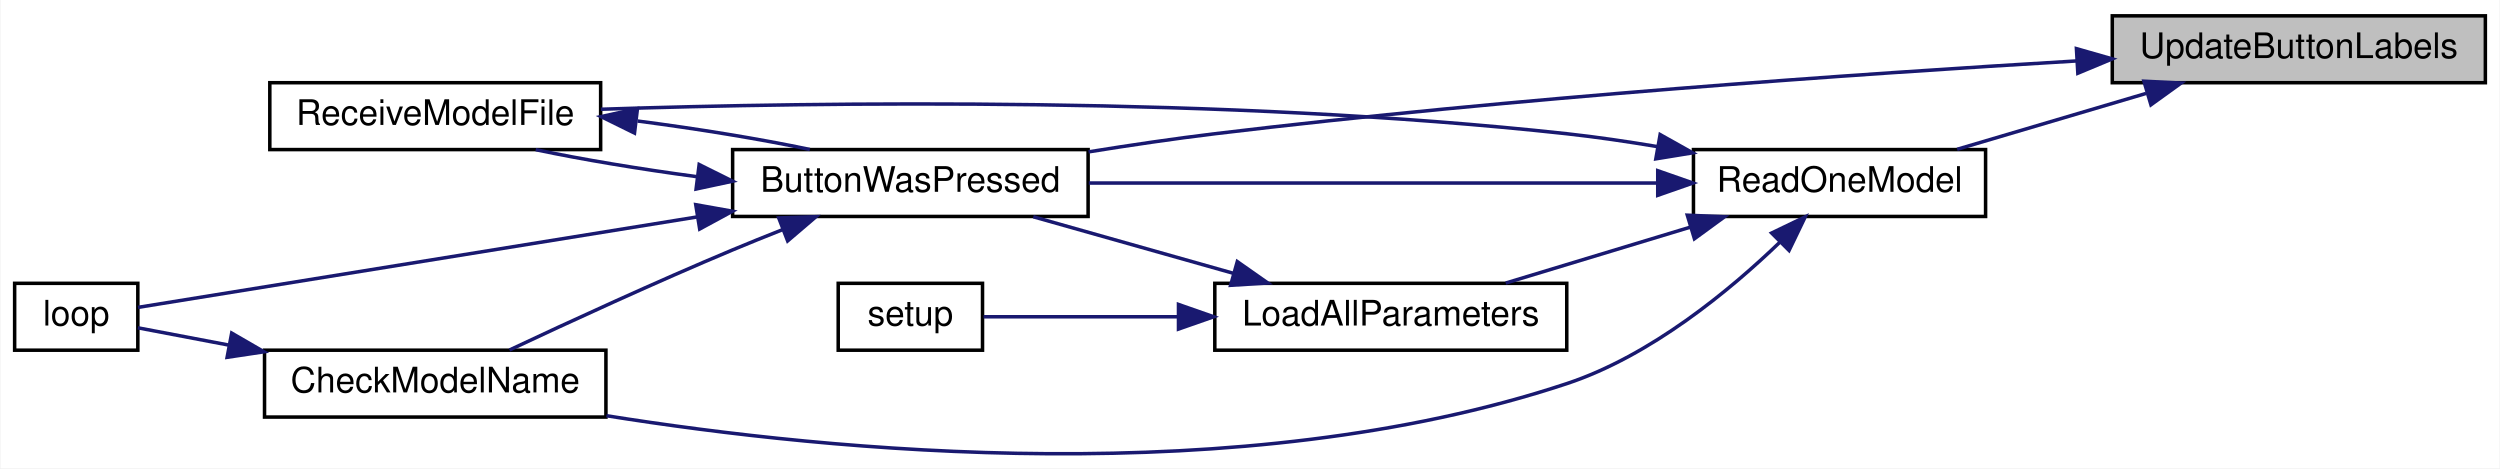
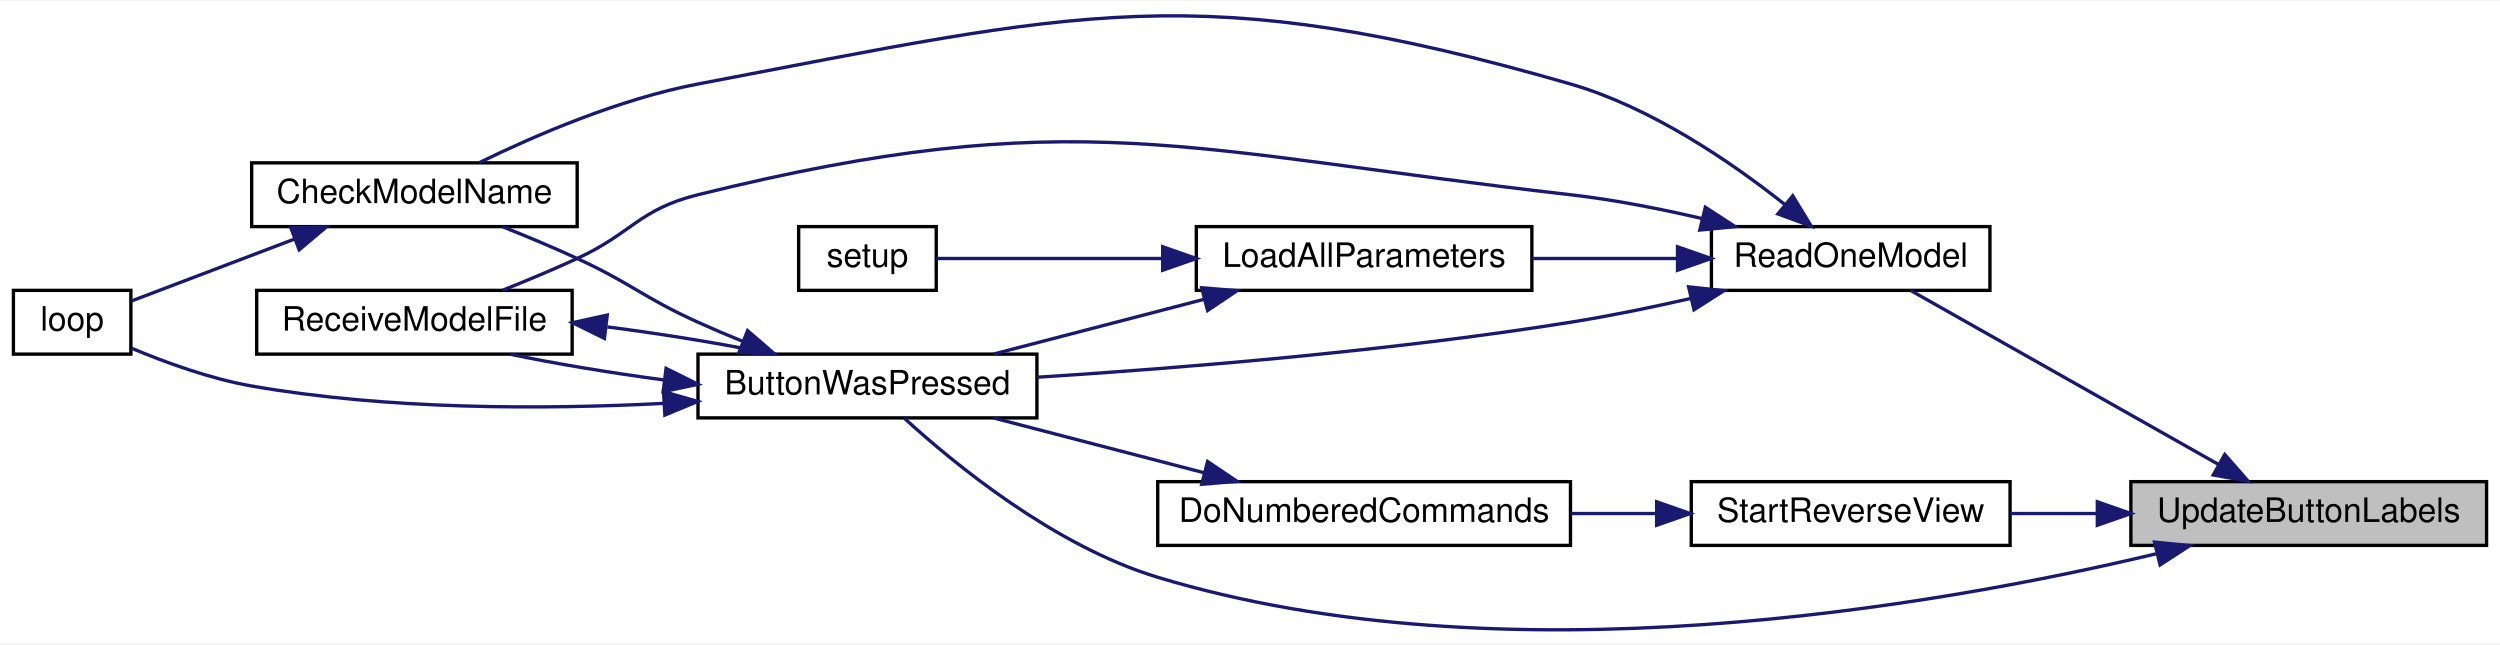
- <svg xmlns="http://www.w3.org/2000/svg" xmlns:xlink="http://www.w3.org/1999/xlink" width="710pt" height="133pt" viewBox="0.00 0.00 710.00 133.06">
-   <g id="graph0" class="graph" transform="scale(1 1) rotate(0) translate(4 129.06)">
-     <polygon fill="white" stroke="transparent" points="-4,4 -4,-129.06 706,-129.06 706,4 -4,4" />
+ <svg xmlns="http://www.w3.org/2000/svg" xmlns:xlink="http://www.w3.org/1999/xlink" width="745pt" height="192pt" viewBox="0.00 0.00 745.00 191.50">
+   <g id="graph0" class="graph" transform="scale(1 1) rotate(0) translate(4 187.5)">
+     <polygon fill="white" stroke="transparent" points="-4,4 -4,-187.5 741,-187.5 741,4 -4,4" />
    <g id="node1" class="node">
      <g id="a_node1">
        <a xlink:title=" ">
-           <polygon fill="#bfbfbf" stroke="black" points="596,-105.56 596,-124.56 702,-124.56 702,-105.56 596,-105.56" />
-           <text text-anchor="middle" x="649" y="-112.56" font-family="Helvetica,sans-Serif" font-size="10.00">UpdateButtonLabels</text>
+           <polygon fill="#bfbfbf" stroke="black" points="631,-25.22 631,-44.22 737,-44.22 737,-25.22 631,-25.22" />
+           <text text-anchor="middle" x="684" y="-32.22" font-family="Helvetica,sans-Serif" font-size="10.00">UpdateButtonLabels</text>
        </a>
      </g>
    </g>
    <g id="node2" class="node">
      <g id="a_node2">
        <a xlink:href="_transmitter_code_2src_2main_8cpp.html#a8e7ccbf842764fd85cc578be263f7202" target="_top" xlink:title=" ">
-           <polygon fill="white" stroke="black" points="204,-67.56 204,-86.56 305,-86.56 305,-67.56 204,-67.56" />
-           <text text-anchor="middle" x="254.5" y="-74.56" font-family="Helvetica,sans-Serif" font-size="10.00">ButtonWasPressed</text>
+           <polygon fill="white" stroke="black" points="204,-63.22 204,-82.22 305,-82.22 305,-63.22 204,-63.22" />
+           <text text-anchor="middle" x="254.5" y="-70.22" font-family="Helvetica,sans-Serif" font-size="10.00">ButtonWasPressed</text>
        </a>
      </g>
    </g>
    <g id="edge1" class="edge">
-       <path fill="none" stroke="midnightblue" d="M585.96,-111.75C523.84,-108.07 425.59,-101.27 341,-91.06 329.35,-89.65 316.87,-87.8 305.13,-85.91" />
-       <polygon fill="midnightblue" stroke="midnightblue" points="585.81,-115.24 595.99,-112.33 586.21,-108.25 585.81,-115.24" />
+       <path fill="none" stroke="midnightblue" d="M638.47,-22.7C572.08,-6.9 443.92,15.44 341,-15.72 310.27,-25.02 280.48,-49.42 265.51,-63.09" />
+       <polygon fill="midnightblue" stroke="midnightblue" points="638.04,-26.2 648.58,-25.17 639.7,-19.4 638.04,-26.2" />
    </g>
    <g id="node6" class="node">
      <g id="a_node6">
        <a xlink:href="_transmitter_code_2src_2main_8cpp.html#a3d9d955a8c7cfea4cc99e78f3746bd26" target="_top" xlink:title=" ">
-           <polygon fill="white" stroke="black" points="477,-67.56 477,-86.56 560,-86.56 560,-67.56 477,-67.56" />
-           <text text-anchor="middle" x="518.5" y="-74.56" font-family="Helvetica,sans-Serif" font-size="10.00">ReadOneModel</text>
+           <polygon fill="white" stroke="black" points="506,-101.22 506,-120.22 589,-120.22 589,-101.22 506,-101.22" />
+           <text text-anchor="middle" x="547.5" y="-108.22" font-family="Helvetica,sans-Serif" font-size="10.00">ReadOneModel</text>
        </a>
      </g>
    </g>
    <g id="edge7" class="edge">
-       <path fill="none" stroke="midnightblue" d="M605.61,-102.52C588.13,-97.35 568.2,-91.46 551.92,-86.64" />
-       <polygon fill="midnightblue" stroke="midnightblue" points="604.99,-105.99 615.57,-105.47 606.98,-99.28 604.99,-105.99" />
+       <path fill="none" stroke="midnightblue" d="M657.06,-49.37C630.03,-64.64 588.47,-88.13 565.4,-101.17" />
+       <polygon fill="midnightblue" stroke="midnightblue" points="658.98,-52.31 665.97,-44.34 655.54,-46.21 658.98,-52.31" />
+     </g>
+     <g id="node9" class="node">
+       <g id="a_node9">
+         <a xlink:href="_transmitter_code_2src_2main_8cpp.html#a618bc6ca4ab71bb4d5d7e00dc71f9e56" target="_top" xlink:title=" ">
+           <polygon fill="white" stroke="black" points="500,-25.22 500,-44.22 595,-44.22 595,-25.22 500,-25.22" />
+           <text text-anchor="middle" x="547.5" y="-32.22" font-family="Helvetica,sans-Serif" font-size="10.00">StartReverseView</text>
+         </a>
+       </g>
+     </g>
+     <g id="edge14" class="edge">
+       <path fill="none" stroke="midnightblue" d="M620.9,-34.72C612.22,-34.72 603.42,-34.72 595.09,-34.72" />
+       <polygon fill="midnightblue" stroke="midnightblue" points="621,-38.22 631,-34.72 621,-31.22 621,-38.22" />
    </g>
    <g id="node3" class="node">
      <g id="a_node3">
        <a xlink:href="_transmitter_code_2src_2main_8cpp.html#a984cb52354a84c45e9e41f396a1c5e92" target="_top" xlink:title=" ">
-           <polygon fill="white" stroke="black" points="71,-10.56 71,-29.56 168,-29.56 168,-10.56 71,-10.56" />
-           <text text-anchor="middle" x="119.5" y="-17.56" font-family="Helvetica,sans-Serif" font-size="10.00">CheckModelName</text>
+           <polygon fill="white" stroke="black" points="71,-120.22 71,-139.22 168,-139.22 168,-120.22 71,-120.22" />
+           <text text-anchor="middle" x="119.5" y="-127.22" font-family="Helvetica,sans-Serif" font-size="10.00">CheckModelName</text>
        </a>
      </g>
    </g>
    <g id="edge2" class="edge">
-       <path fill="none" stroke="midnightblue" d="M218.09,-63.77C213.34,-61.89 208.54,-59.96 204,-58.06 182.11,-48.89 157.42,-37.52 140.6,-29.62" />
-       <polygon fill="midnightblue" stroke="midnightblue" points="217.1,-67.14 227.69,-67.49 219.63,-60.61 217.1,-67.14" />
+       <path fill="none" stroke="midnightblue" d="M217.15,-86.1C212.69,-87.91 208.22,-89.8 204,-91.72 187.53,-99.19 184.42,-103.12 168,-110.72 160.91,-114 153.08,-117.27 145.85,-120.15" />
+       <polygon fill="midnightblue" stroke="midnightblue" points="218.78,-89.22 226.8,-82.3 216.21,-82.7 218.78,-89.22" />
    </g>
    <g id="node4" class="node">
      <g id="a_node4">
        <a xlink:href="_transmitter_code_2src_2main_8cpp.html#afe461d27b9c48d5921c00d521181f12f" target="_top" xlink:title=" ">
-           <polygon fill="white" stroke="black" points="0,-29.56 0,-48.56 35,-48.56 35,-29.56 0,-29.56" />
-           <text text-anchor="middle" x="17.5" y="-36.56" font-family="Helvetica,sans-Serif" font-size="10.00">loop</text>
+           <polygon fill="white" stroke="black" points="0,-82.22 0,-101.22 35,-101.22 35,-82.22 0,-82.22" />
+           <text text-anchor="middle" x="17.5" y="-89.22" font-family="Helvetica,sans-Serif" font-size="10.00">loop</text>
        </a>
      </g>
    </g>
    <g id="edge4" class="edge">
-       <path fill="none" stroke="midnightblue" d="M194.02,-67.44C141.23,-58.9 67.58,-46.99 35.06,-41.73" />
-       <polygon fill="midnightblue" stroke="midnightblue" points="193.52,-70.9 203.95,-69.04 194.64,-63.99 193.52,-70.9" />
+       <path fill="none" stroke="midnightblue" d="M193.62,-67.53C157.78,-65.71 111.48,-65.62 71,-72.72 58.59,-74.89 45.24,-79.76 35.11,-84.02" />
+       <polygon fill="midnightblue" stroke="midnightblue" points="193.73,-71.04 203.91,-68.12 194.13,-64.06 193.73,-71.04" />
    </g>
    <g id="node5" class="node">
      <g id="a_node5">
        <a xlink:href="_transmitter_code_2src_2main_8cpp.html#ab7c9edf843c732d7fe296564f39bc0dc" target="_top" xlink:title="RECEIVE A MODEL FILE.">
-           <polygon fill="white" stroke="black" points="72.5,-86.56 72.5,-105.56 166.5,-105.56 166.5,-86.56 72.5,-86.56" />
-           <text text-anchor="middle" x="119.5" y="-93.56" font-family="Helvetica,sans-Serif" font-size="10.00">ReceiveModelFile</text>
+           <polygon fill="white" stroke="black" points="72.5,-82.22 72.5,-101.22 166.5,-101.22 166.5,-82.22 72.5,-82.22" />
+           <text text-anchor="middle" x="119.5" y="-89.22" font-family="Helvetica,sans-Serif" font-size="10.00">ReceiveModelFile</text>
        </a>
      </g>
    </g>
    <g id="edge5" class="edge">
-       <path fill="none" stroke="midnightblue" d="M193.63,-78.89C177.72,-81.02 161.3,-83.74 148.06,-86.53" />
-       <polygon fill="midnightblue" stroke="midnightblue" points="194.49,-82.31 203.98,-77.58 193.62,-75.36 194.49,-82.31" />
+       <path fill="none" stroke="midnightblue" d="M193.63,-74.55C177.72,-76.68 161.3,-79.4 148.06,-82.19" />
+       <polygon fill="midnightblue" stroke="midnightblue" points="194.49,-77.97 203.98,-73.24 193.62,-71.02 194.49,-77.97" />
    </g>
    <g id="edge3" class="edge">
-       <path fill="none" stroke="midnightblue" d="M60.9,-31C51.43,-32.8 42.34,-34.53 35.01,-35.92" />
-       <polygon fill="midnightblue" stroke="midnightblue" points="61.67,-34.42 70.84,-29.11 60.37,-27.54 61.67,-34.42" />
+       <path fill="none" stroke="midnightblue" d="M83.91,-116.57C67.44,-110.31 48.49,-103.11 35.24,-98.08" />
+       <polygon fill="midnightblue" stroke="midnightblue" points="82.67,-119.85 93.27,-120.13 85.16,-113.3 82.67,-119.85" />
    </g>
    <g id="edge6" class="edge">
-       <path fill="none" stroke="midnightblue" d="M177,-94.67C193.94,-92.48 211.77,-89.57 225.94,-86.59" />
-       <polygon fill="midnightblue" stroke="midnightblue" points="176.12,-91.25 166.61,-95.93 176.96,-98.2 176.12,-91.25" />
+       <path fill="none" stroke="midnightblue" d="M177,-90.33C193.94,-88.14 211.77,-85.23 225.94,-82.25" />
+       <polygon fill="midnightblue" stroke="midnightblue" points="176.12,-86.91 166.61,-91.59 176.96,-93.86 176.12,-86.91" />
    </g>
    <g id="edge8" class="edge">
-       <path fill="none" stroke="midnightblue" d="M466.67,-77.06C420.06,-77.06 351.45,-77.06 305.2,-77.06" />
-       <polygon fill="midnightblue" stroke="midnightblue" points="466.85,-80.56 476.85,-77.06 466.85,-73.56 466.85,-80.56" />
+       <path fill="none" stroke="midnightblue" d="M499.79,-98.8C488.16,-96.15 475.67,-93.58 464,-91.72 409.98,-83.08 347.42,-78.03 305.02,-75.33" />
+       <polygon fill="midnightblue" stroke="midnightblue" points="499.21,-102.26 509.75,-101.13 500.81,-95.44 499.21,-102.26" />
    </g>
    <g id="edge9" class="edge">
-       <path fill="none" stroke="midnightblue" d="M501.68,-60.37C487.35,-46.56 464.88,-27.97 441,-20.06 348.31,10.68 232.08,-0.73 168.15,-10.94" />
-       <polygon fill="midnightblue" stroke="midnightblue" points="499.21,-62.85 508.76,-67.45 504.16,-57.9 499.21,-62.85" />
+       <path fill="none" stroke="midnightblue" d="M527.85,-126.83C512.05,-139.36 488.15,-155.74 464,-162.72 352.98,-194.78 317.52,-184.33 204,-162.72 180.57,-158.25 155.32,-147.34 138.8,-139.28" />
+       <polygon fill="midnightblue" stroke="midnightblue" points="530.24,-129.4 535.75,-120.35 525.8,-123.99 530.24,-129.4" />
    </g>
    <g id="edge13" class="edge">
-       <path fill="none" stroke="midnightblue" d="M466.84,-87.39C458.25,-88.83 449.39,-90.14 441,-91.06 343.78,-101.68 228.99,-100.08 166.58,-98.02" />
-       <polygon fill="midnightblue" stroke="midnightblue" points="467.53,-90.82 476.77,-85.64 466.31,-83.93 467.53,-90.82" />
+       <path fill="none" stroke="midnightblue" d="M503.31,-122.6C490.73,-125.53 476.91,-128.25 464,-129.72 349.18,-142.77 316.17,-157.5 204,-129.72 186.44,-125.37 184.42,-118.31 168,-110.72 160.91,-107.44 153.08,-104.17 145.85,-101.29" />
+       <polygon fill="midnightblue" stroke="midnightblue" points="504.19,-125.99 513.08,-120.22 502.54,-119.19 504.19,-125.99" />
    </g>
    <g id="node7" class="node">
      <g id="a_node7">
        <a xlink:href="_transmitter_code_2src_2main_8cpp.html#a909acb7ed667a5cc9c4ec6191fc33e75" target="_top" xlink:title=" ">
-           <polygon fill="white" stroke="black" points="341,-29.56 341,-48.56 441,-48.56 441,-29.56 341,-29.56" />
-           <text text-anchor="middle" x="391" y="-36.56" font-family="Helvetica,sans-Serif" font-size="10.00">LoadAllParameters</text>
+           <polygon fill="white" stroke="black" points="352.5,-101.22 352.5,-120.22 452.5,-120.22 452.5,-101.22 352.5,-101.22" />
+           <text text-anchor="middle" x="402.5" y="-108.22" font-family="Helvetica,sans-Serif" font-size="10.00">LoadAllParameters</text>
        </a>
      </g>
    </g>
    <g id="edge10" class="edge">
-       <path fill="none" stroke="midnightblue" d="M476.1,-64.52C459.03,-59.35 439.56,-53.46 423.66,-48.64" />
-       <polygon fill="midnightblue" stroke="midnightblue" points="475.25,-67.92 485.83,-67.47 477.27,-61.22 475.25,-67.92" />
+       <path fill="none" stroke="midnightblue" d="M495.9,-110.72C481.82,-110.72 466.56,-110.72 452.58,-110.72" />
+       <polygon fill="midnightblue" stroke="midnightblue" points="495.9,-114.22 505.9,-110.72 495.9,-107.22 495.9,-114.22" />
    </g>
    <g id="edge11" class="edge">
-       <path fill="none" stroke="midnightblue" d="M346.4,-51.37C327.92,-56.6 306.71,-62.59 289.43,-67.47" />
-       <polygon fill="midnightblue" stroke="midnightblue" points="347.39,-54.73 356.06,-48.65 345.49,-48 347.39,-54.73" />
+       <path fill="none" stroke="midnightblue" d="M354.96,-98.6C334.63,-93.31 311.13,-87.2 292.08,-82.24" />
+       <polygon fill="midnightblue" stroke="midnightblue" points="354.1,-102 364.66,-101.13 355.86,-95.22 354.1,-102" />
    </g>
    <g id="node8" class="node">
      <g id="a_node8">
        <a xlink:href="_transmitter_code_2src_2main_8cpp.html#a4fc01d736fe50cf5b977f755b675f11d" target="_top" xlink:title=" ">
-           <polygon fill="white" stroke="black" points="234,-29.56 234,-48.56 275,-48.56 275,-29.56 234,-29.56" />
-           <text text-anchor="middle" x="254.5" y="-36.56" font-family="Helvetica,sans-Serif" font-size="10.00">setup</text>
+           <polygon fill="white" stroke="black" points="234,-101.22 234,-120.22 275,-120.22 275,-101.22 234,-101.22" />
+           <text text-anchor="middle" x="254.5" y="-108.22" font-family="Helvetica,sans-Serif" font-size="10.00">setup</text>
        </a>
      </g>
    </g>
    <g id="edge12" class="edge">
-       <path fill="none" stroke="midnightblue" d="M330.44,-39.06C310.63,-39.06 289.92,-39.06 275.31,-39.06" />
-       <polygon fill="midnightblue" stroke="midnightblue" points="330.68,-42.56 340.68,-39.06 330.68,-35.56 330.68,-42.56" />
+       <path fill="none" stroke="midnightblue" d="M342.35,-110.72C318.34,-110.72 292.25,-110.72 275,-110.72" />
+       <polygon fill="midnightblue" stroke="midnightblue" points="342.48,-114.22 352.48,-110.72 342.48,-107.22 342.48,-114.22" />
+     </g>
+     <g id="node10" class="node">
+       <g id="a_node10">
+         <a xlink:href="_transmitter_code_2src_2main_8cpp.html#a463a07d516b046c17a66b486dbcacb68" target="_top" xlink:title=" ">
+           <polygon fill="white" stroke="black" points="341,-25.22 341,-44.22 464,-44.22 464,-25.22 341,-25.22" />
+           <text text-anchor="middle" x="402.5" y="-32.22" font-family="Helvetica,sans-Serif" font-size="10.00">DoNumberedCommands</text>
+         </a>
+       </g>
+     </g>
+     <g id="edge15" class="edge">
+       <path fill="none" stroke="midnightblue" d="M489.65,-34.72C481.3,-34.72 472.66,-34.72 464.23,-34.72" />
+       <polygon fill="midnightblue" stroke="midnightblue" points="489.68,-38.22 499.68,-34.72 489.68,-31.22 489.68,-38.22" />
+     </g>
+     <g id="edge16" class="edge">
+       <path fill="none" stroke="midnightblue" d="M354.96,-46.83C334.63,-52.12 311.13,-58.24 292.08,-63.2" />
+       <polygon fill="midnightblue" stroke="midnightblue" points="355.86,-50.21 364.66,-44.31 354.1,-43.44 355.86,-50.21" />
    </g>
  </g>
</svg>
